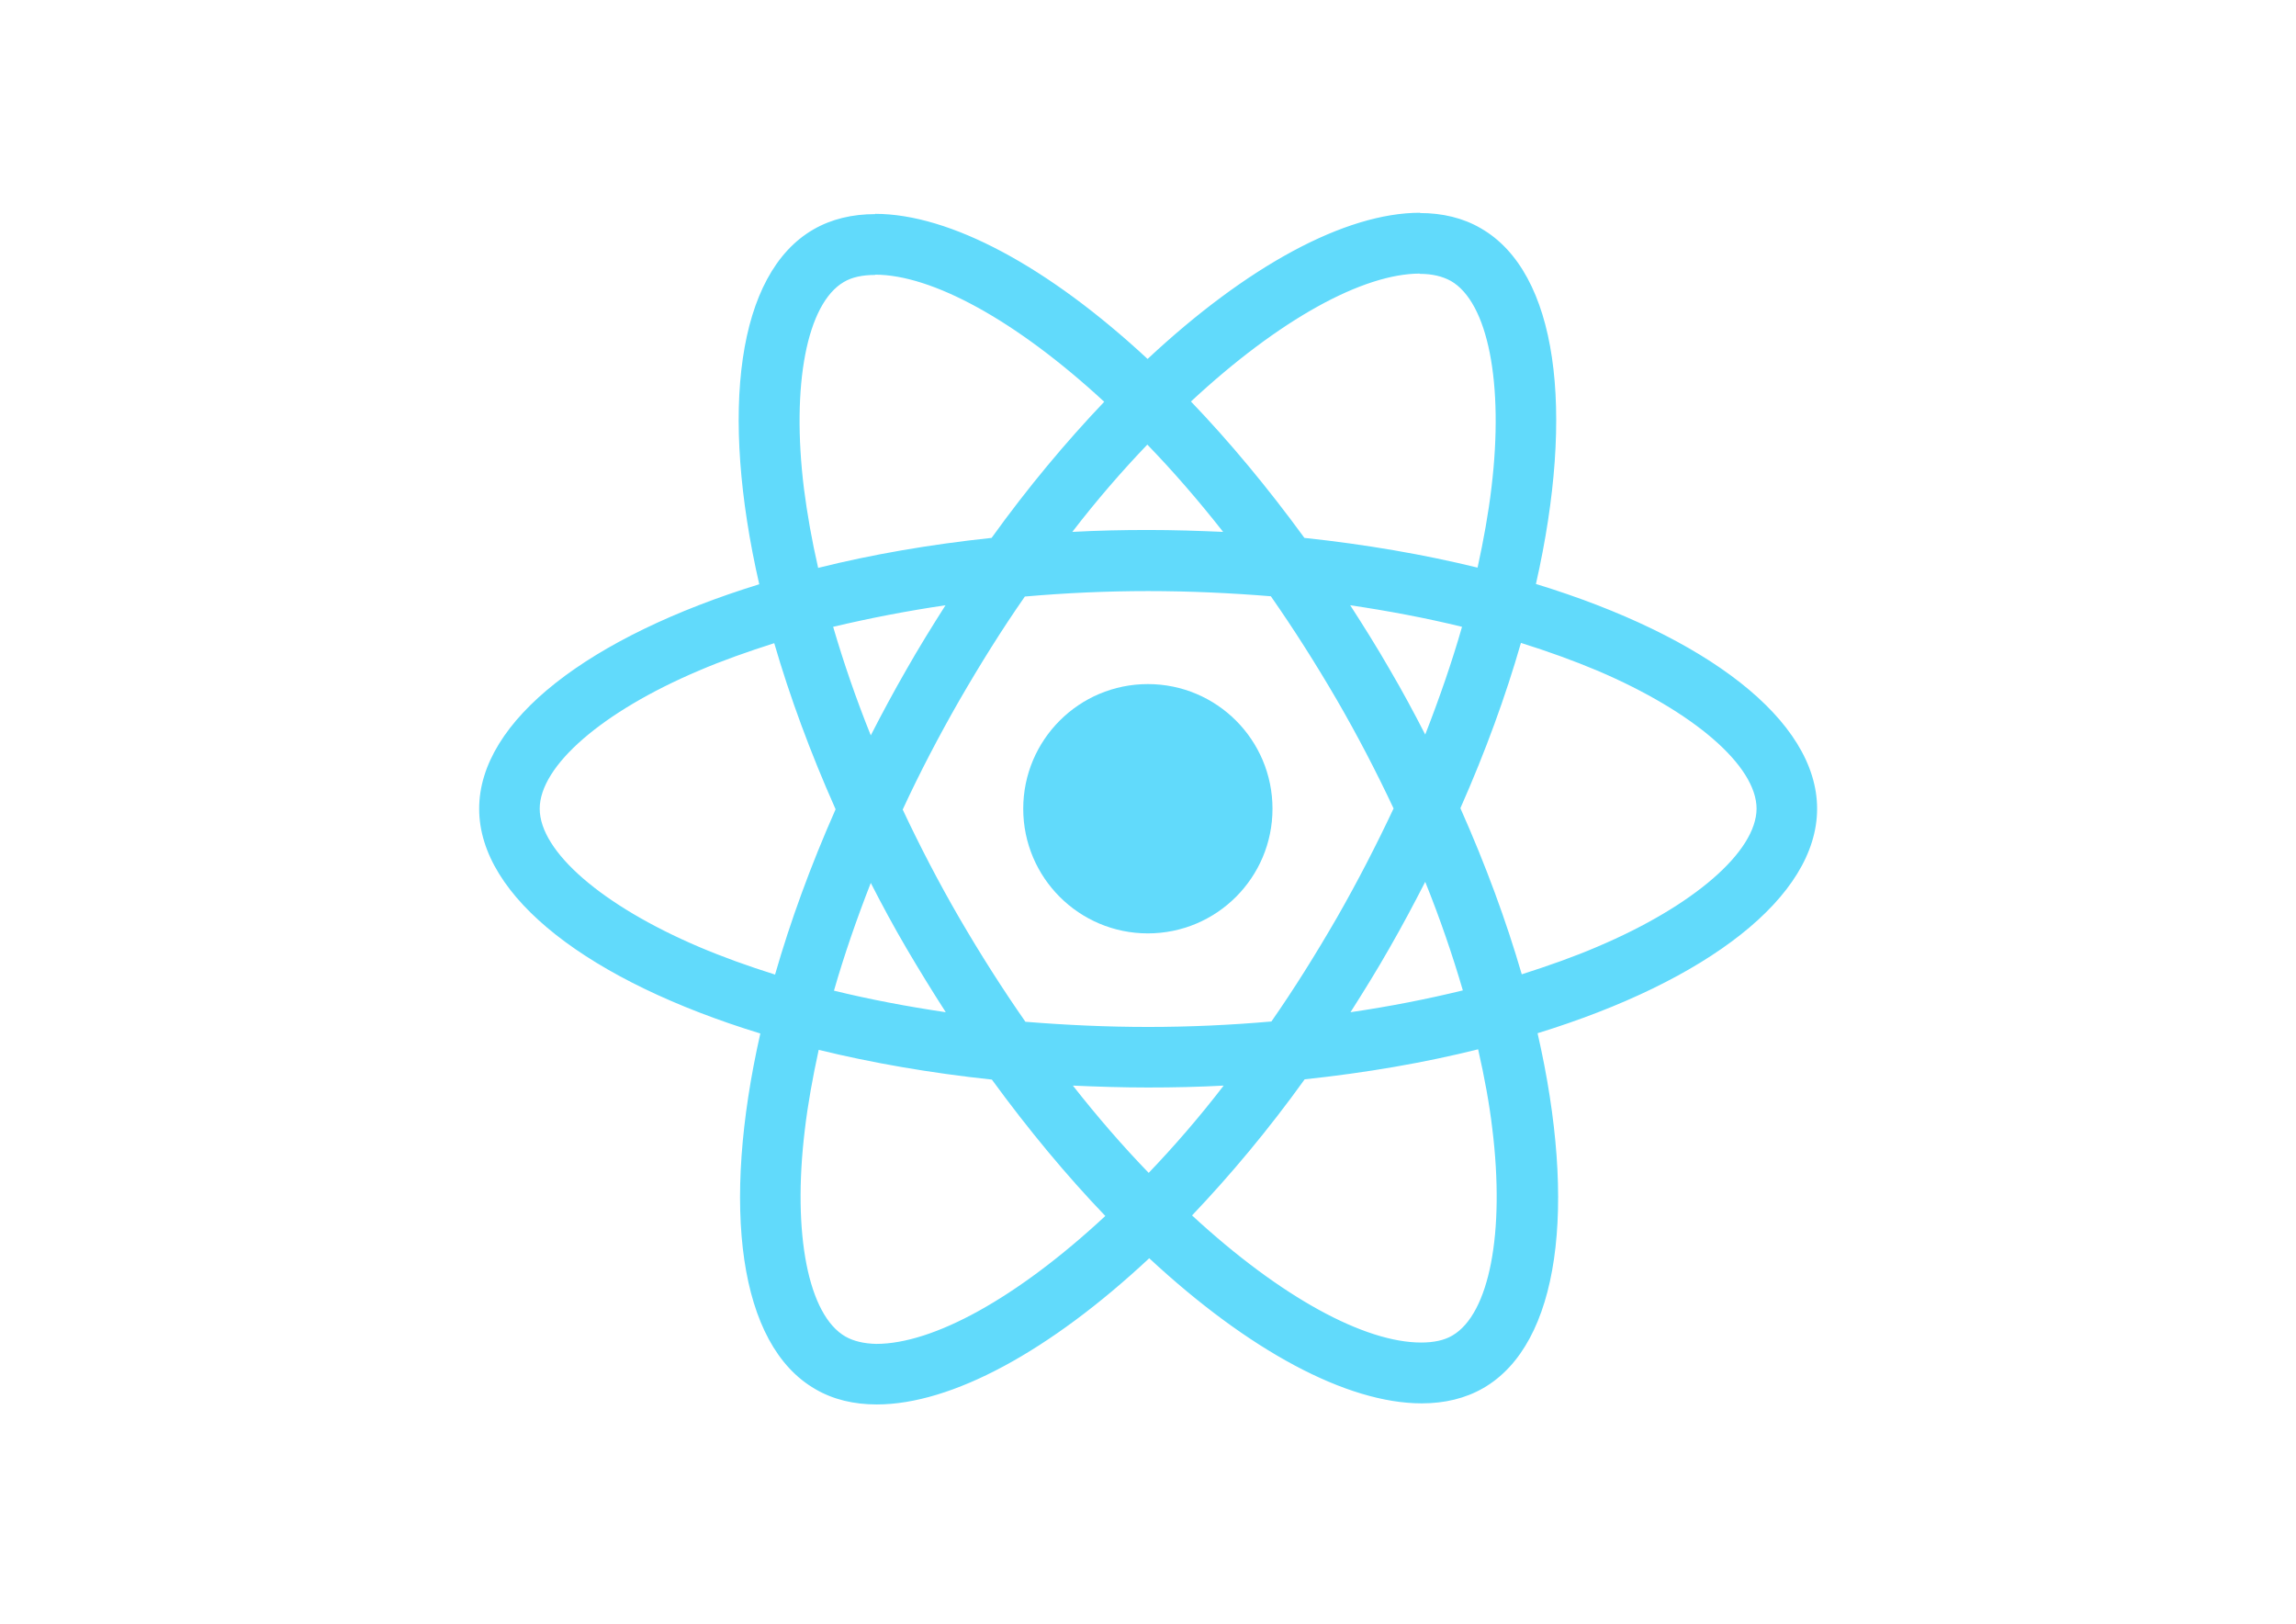
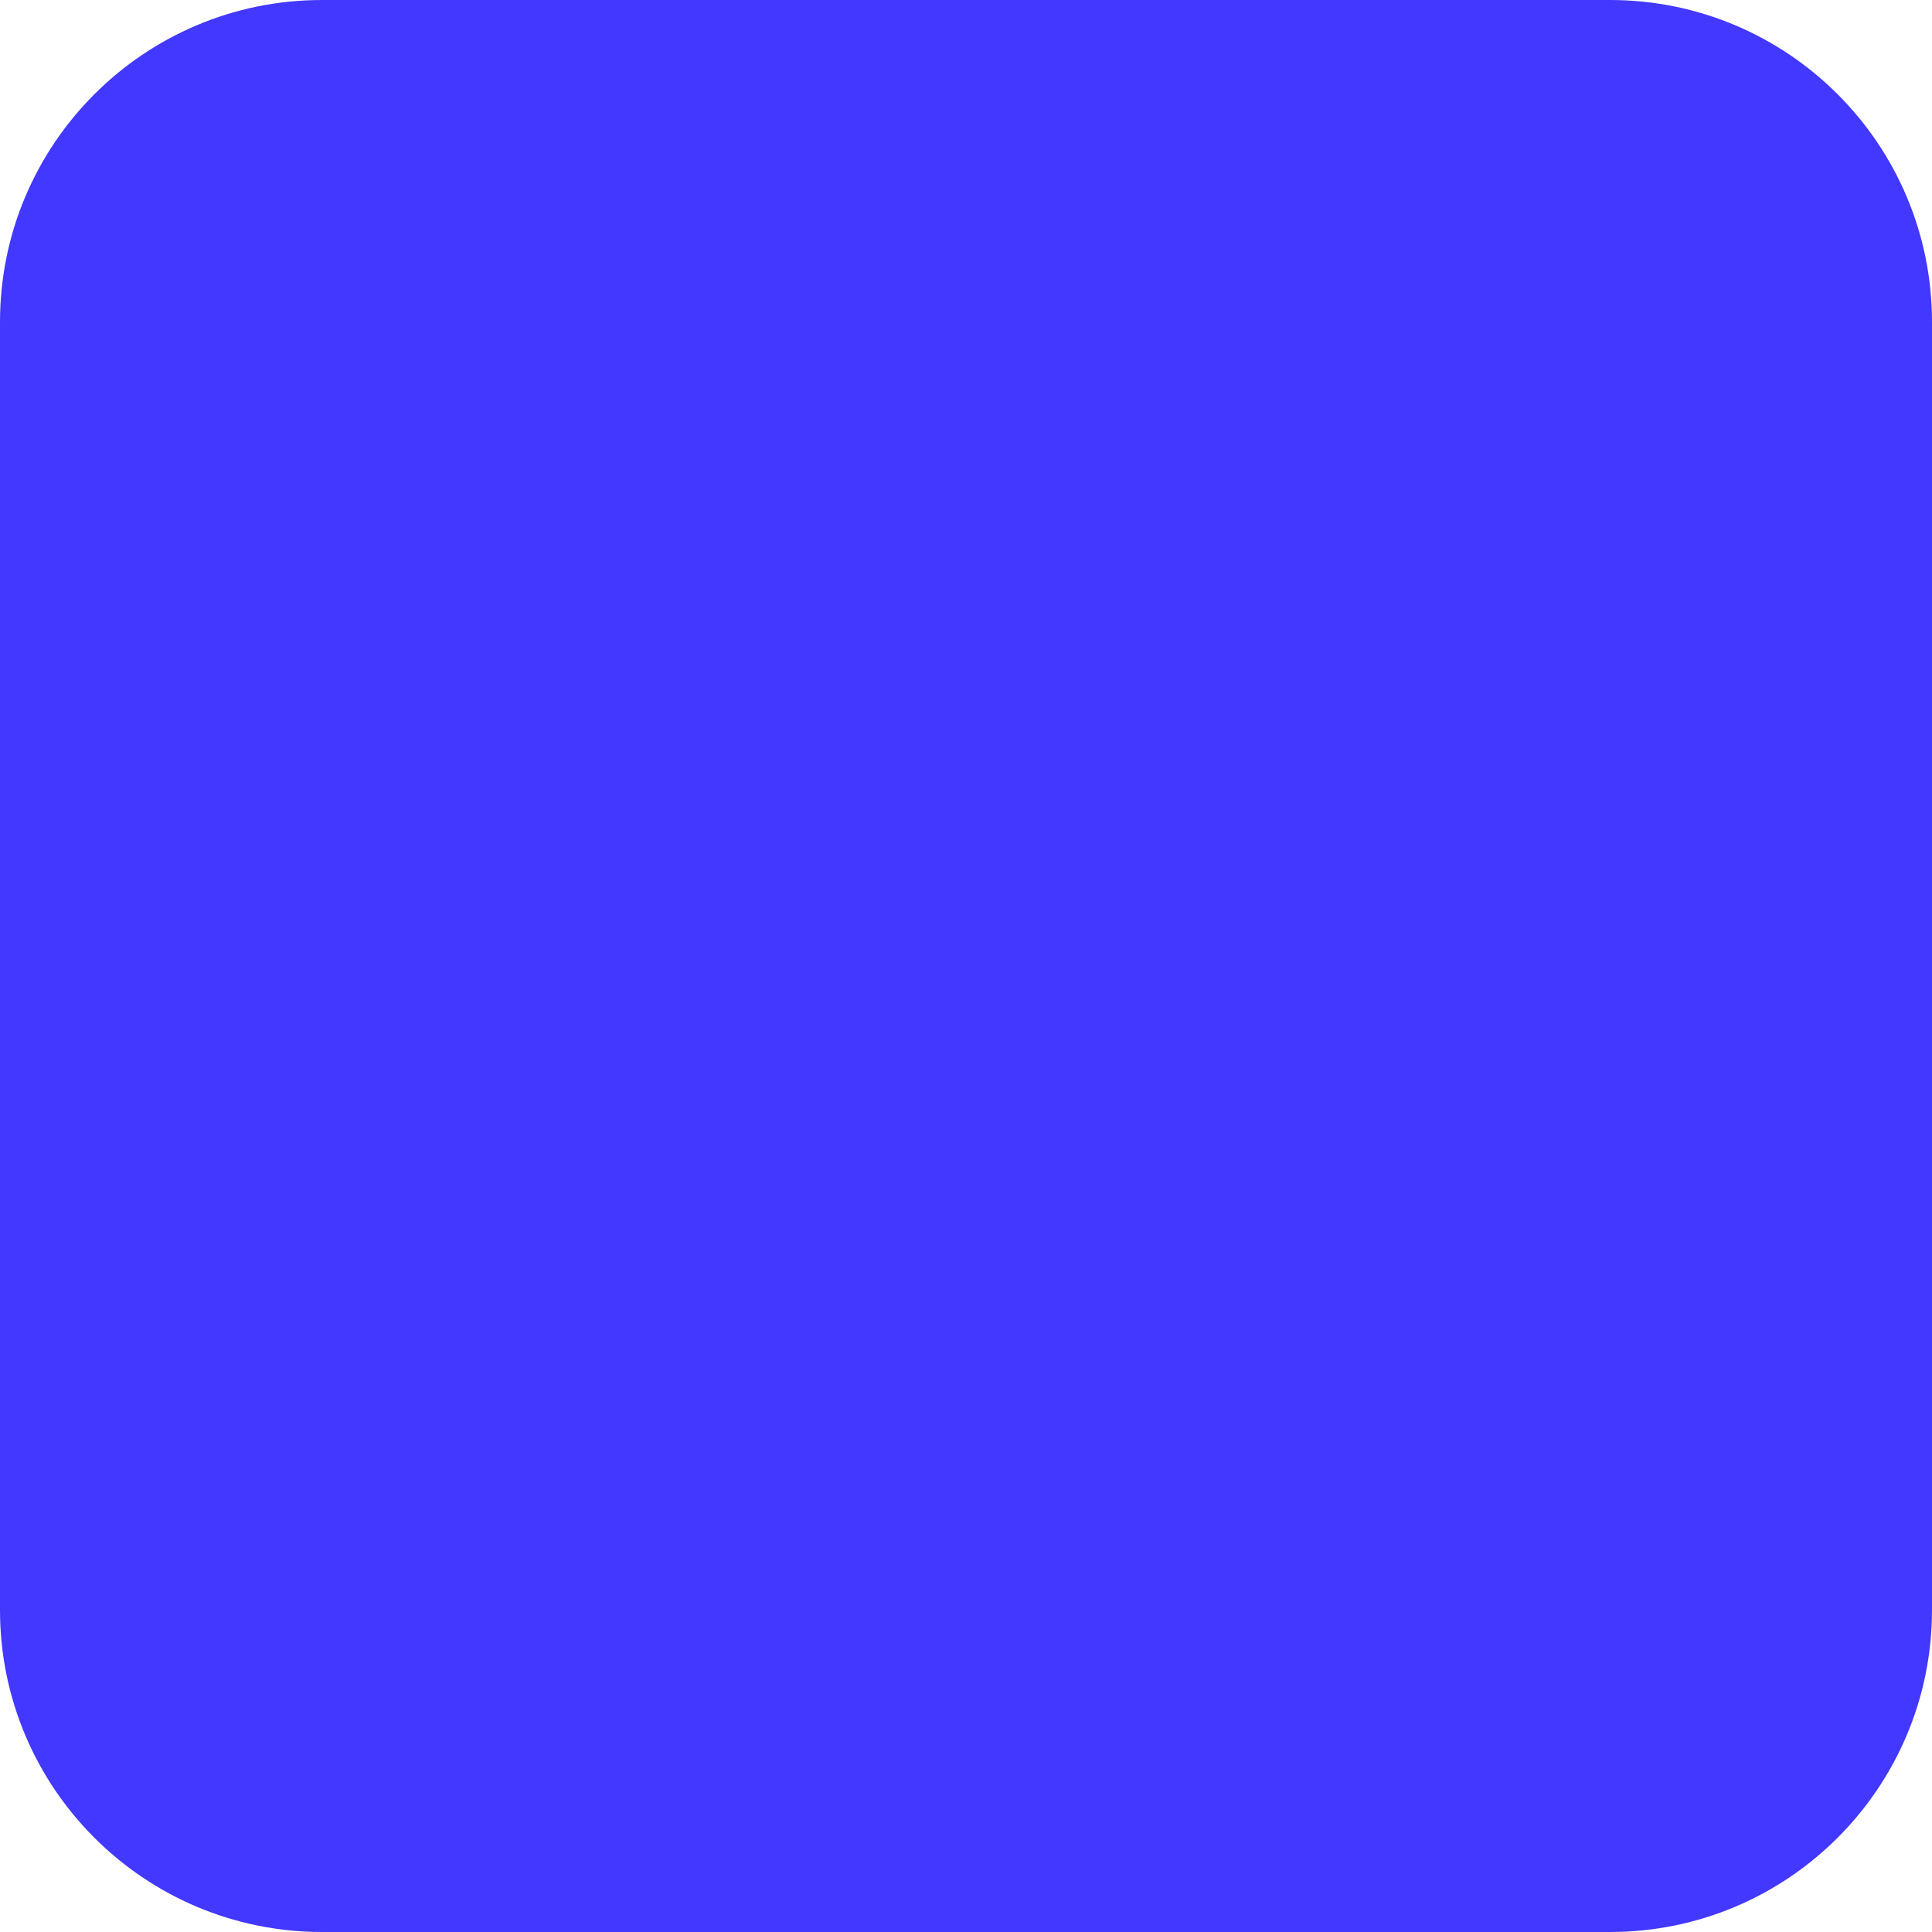
- <svg xmlns="http://www.w3.org/2000/svg" viewBox="0 0 841.9 595.3">
-   <g fill="#61DAFB">
-     <path d="M666.3 296.5c0-32.5-40.7-63.3-103.1-82.4 14.4-63.6 8-114.2-20.2-130.4-6.5-3.8-14.1-5.6-22.4-5.6v22.3c4.6 0 8.3.9 11.4 2.6 13.6 7.8 19.5 37.5 14.9 75.7-1.1 9.4-2.9 19.3-5.1 29.4-19.6-4.8-41-8.5-63.5-10.9-13.5-18.5-27.5-35.3-41.6-50 32.6-30.3 63.2-46.9 84-46.9V78c-27.5 0-63.5 19.6-99.9 53.6-36.4-33.8-72.4-53.2-99.9-53.2v22.3c20.7 0 51.4 16.5 84 46.6-14 14.7-28 31.4-41.3 49.9-22.6 2.4-44 6.1-63.6 11-2.3-10-4-19.7-5.2-29-4.7-38.2 1.1-67.9 14.6-75.8 3-1.8 6.9-2.6 11.5-2.6V78.5c-8.4 0-16 1.8-22.6 5.6-28.1 16.2-34.4 66.7-19.9 130.1-62.2 19.2-102.7 49.9-102.7 82.3 0 32.5 40.7 63.3 103.1 82.4-14.4 63.6-8 114.2 20.2 130.4 6.5 3.8 14.1 5.6 22.5 5.6 27.5 0 63.5-19.6 99.9-53.6 36.4 33.8 72.4 53.2 99.9 53.2 8.4 0 16-1.8 22.6-5.6 28.1-16.2 34.4-66.7 19.9-130.1 62-19.1 102.5-49.9 102.5-82.3zm-130.2-66.7c-3.7 12.9-8.3 26.2-13.5 39.5-4.1-8-8.4-16-13.1-24-4.6-8-9.5-15.8-14.4-23.4 14.2 2.1 27.9 4.7 41 7.9zm-45.8 106.5c-7.8 13.5-15.8 26.3-24.1 38.2-14.9 1.3-30 2-45.2 2-15.1 0-30.2-.7-45-1.9-8.3-11.9-16.4-24.6-24.2-38-7.6-13.1-14.5-26.4-20.8-39.8 6.2-13.4 13.2-26.8 20.7-39.9 7.8-13.5 15.8-26.3 24.1-38.2 14.9-1.3 30-2 45.2-2 15.1 0 30.2.7 45 1.9 8.3 11.9 16.4 24.6 24.2 38 7.6 13.1 14.5 26.4 20.8 39.8-6.3 13.4-13.2 26.8-20.7 39.9zm32.3-13c5.4 13.4 10 26.8 13.8 39.8-13.1 3.2-26.9 5.9-41.2 8 4.9-7.7 9.8-15.6 14.4-23.7 4.6-8 8.9-16.1 13-24.1zM421.2 430c-9.3-9.6-18.6-20.3-27.8-32 9 .4 18.2.7 27.5.7 9.4 0 18.7-.2 27.8-.7-9 11.7-18.3 22.4-27.5 32zm-74.4-58.9c-14.2-2.1-27.9-4.7-41-7.9 3.7-12.9 8.3-26.2 13.5-39.5 4.1 8 8.4 16 13.1 24 4.7 8 9.5 15.8 14.4 23.4zM420.7 163c9.3 9.6 18.6 20.3 27.8 32-9-.4-18.2-.7-27.5-.7-9.4 0-18.7.2-27.8.7 9-11.7 18.3-22.4 27.5-32zm-74 58.9c-4.9 7.7-9.8 15.6-14.4 23.7-4.6 8-8.9 16-13 24-5.4-13.4-10-26.8-13.8-39.8 13.1-3.1 26.9-5.8 41.2-7.9zm-90.5 125.2c-35.4-15.1-58.3-34.9-58.3-50.6 0-15.7 22.9-35.6 58.3-50.6 8.6-3.7 18-7 27.7-10.1 5.7 19.6 13.2 40 22.5 60.9-9.2 20.8-16.6 41.1-22.2 60.6-9.9-3.1-19.3-6.5-28-10.2zM310 490c-13.6-7.8-19.5-37.5-14.9-75.7 1.1-9.4 2.9-19.3 5.1-29.4 19.6 4.8 41 8.5 63.5 10.9 13.5 18.5 27.5 35.3 41.6 50-32.6 30.3-63.2 46.9-84 46.9-4.5-.1-8.3-1-11.3-2.7zm237.2-76.2c4.7 38.2-1.1 67.9-14.6 75.8-3 1.8-6.9 2.6-11.5 2.6-20.7 0-51.4-16.5-84-46.6 14-14.7 28-31.4 41.3-49.9 22.6-2.4 44-6.1 63.6-11 2.3 10.1 4.1 19.8 5.2 29.1zm38.5-66.7c-8.6 3.7-18 7-27.7 10.1-5.7-19.6-13.2-40-22.5-60.9 9.2-20.8 16.6-41.1 22.2-60.6 9.9 3.1 19.3 6.5 28.1 10.2 35.4 15.1 58.3 34.9 58.3 50.6-.1 15.7-23 35.6-58.4 50.6zM320.8 78.4z" />
-     <circle cx="420.9" cy="296.5" r="45.7" />
-     <path d="M520.5 78.1z" />
-   </g>
+ <svg xmlns="http://www.w3.org/2000/svg" width="60" height="60" viewBox="0 0 60 60" fill="none">
+   <rect width="60" height="60" rx="10" fill="#4338FF" />
</svg>
